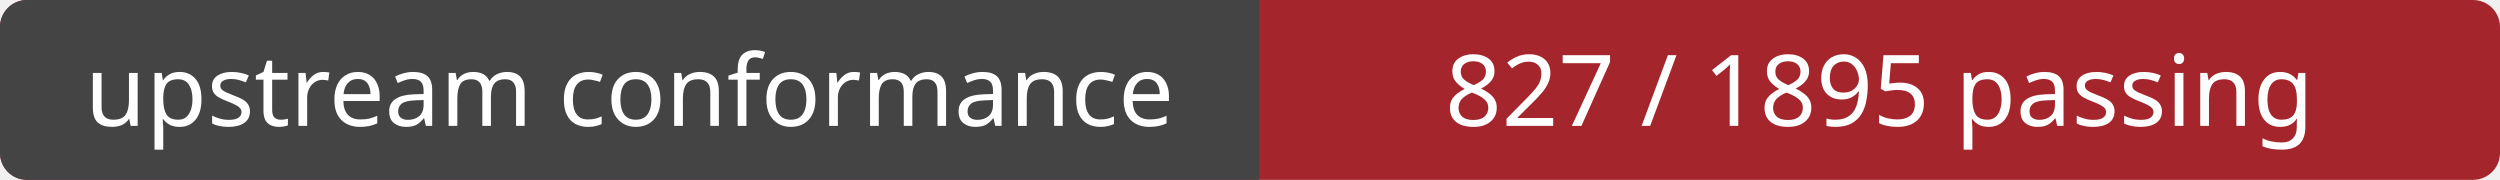
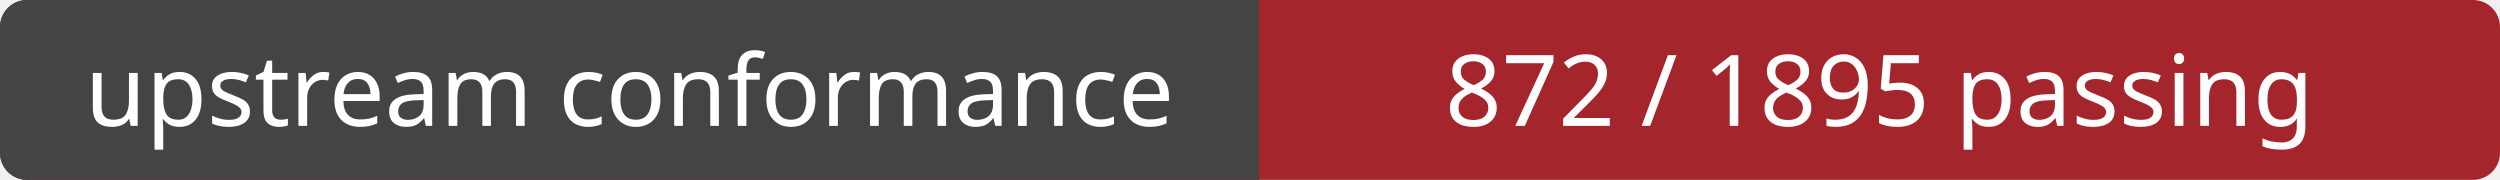
<svg xmlns="http://www.w3.org/2000/svg" width="278" height="20" role="img" aria-labelledby="title">
  <rect width="278" height="20" rx="3" fill="#a4262c" />
  <path d="M3 0H140 V20H3a3 3 0 0 1-3-3V3a3 3 0 0 1 3-3Z" fill="#444" />
  <g fill="#fff" font-family="Verdana, sans-serif" font-size="11" text-anchor="middle">
    <text x="70" y="14">upstream conformance</text>
-     <text x="209" y="14">827 / 1895 passing</text>
+     <text x="209" y="14">872 / 1895 passing</text>
  </g>
</svg>
